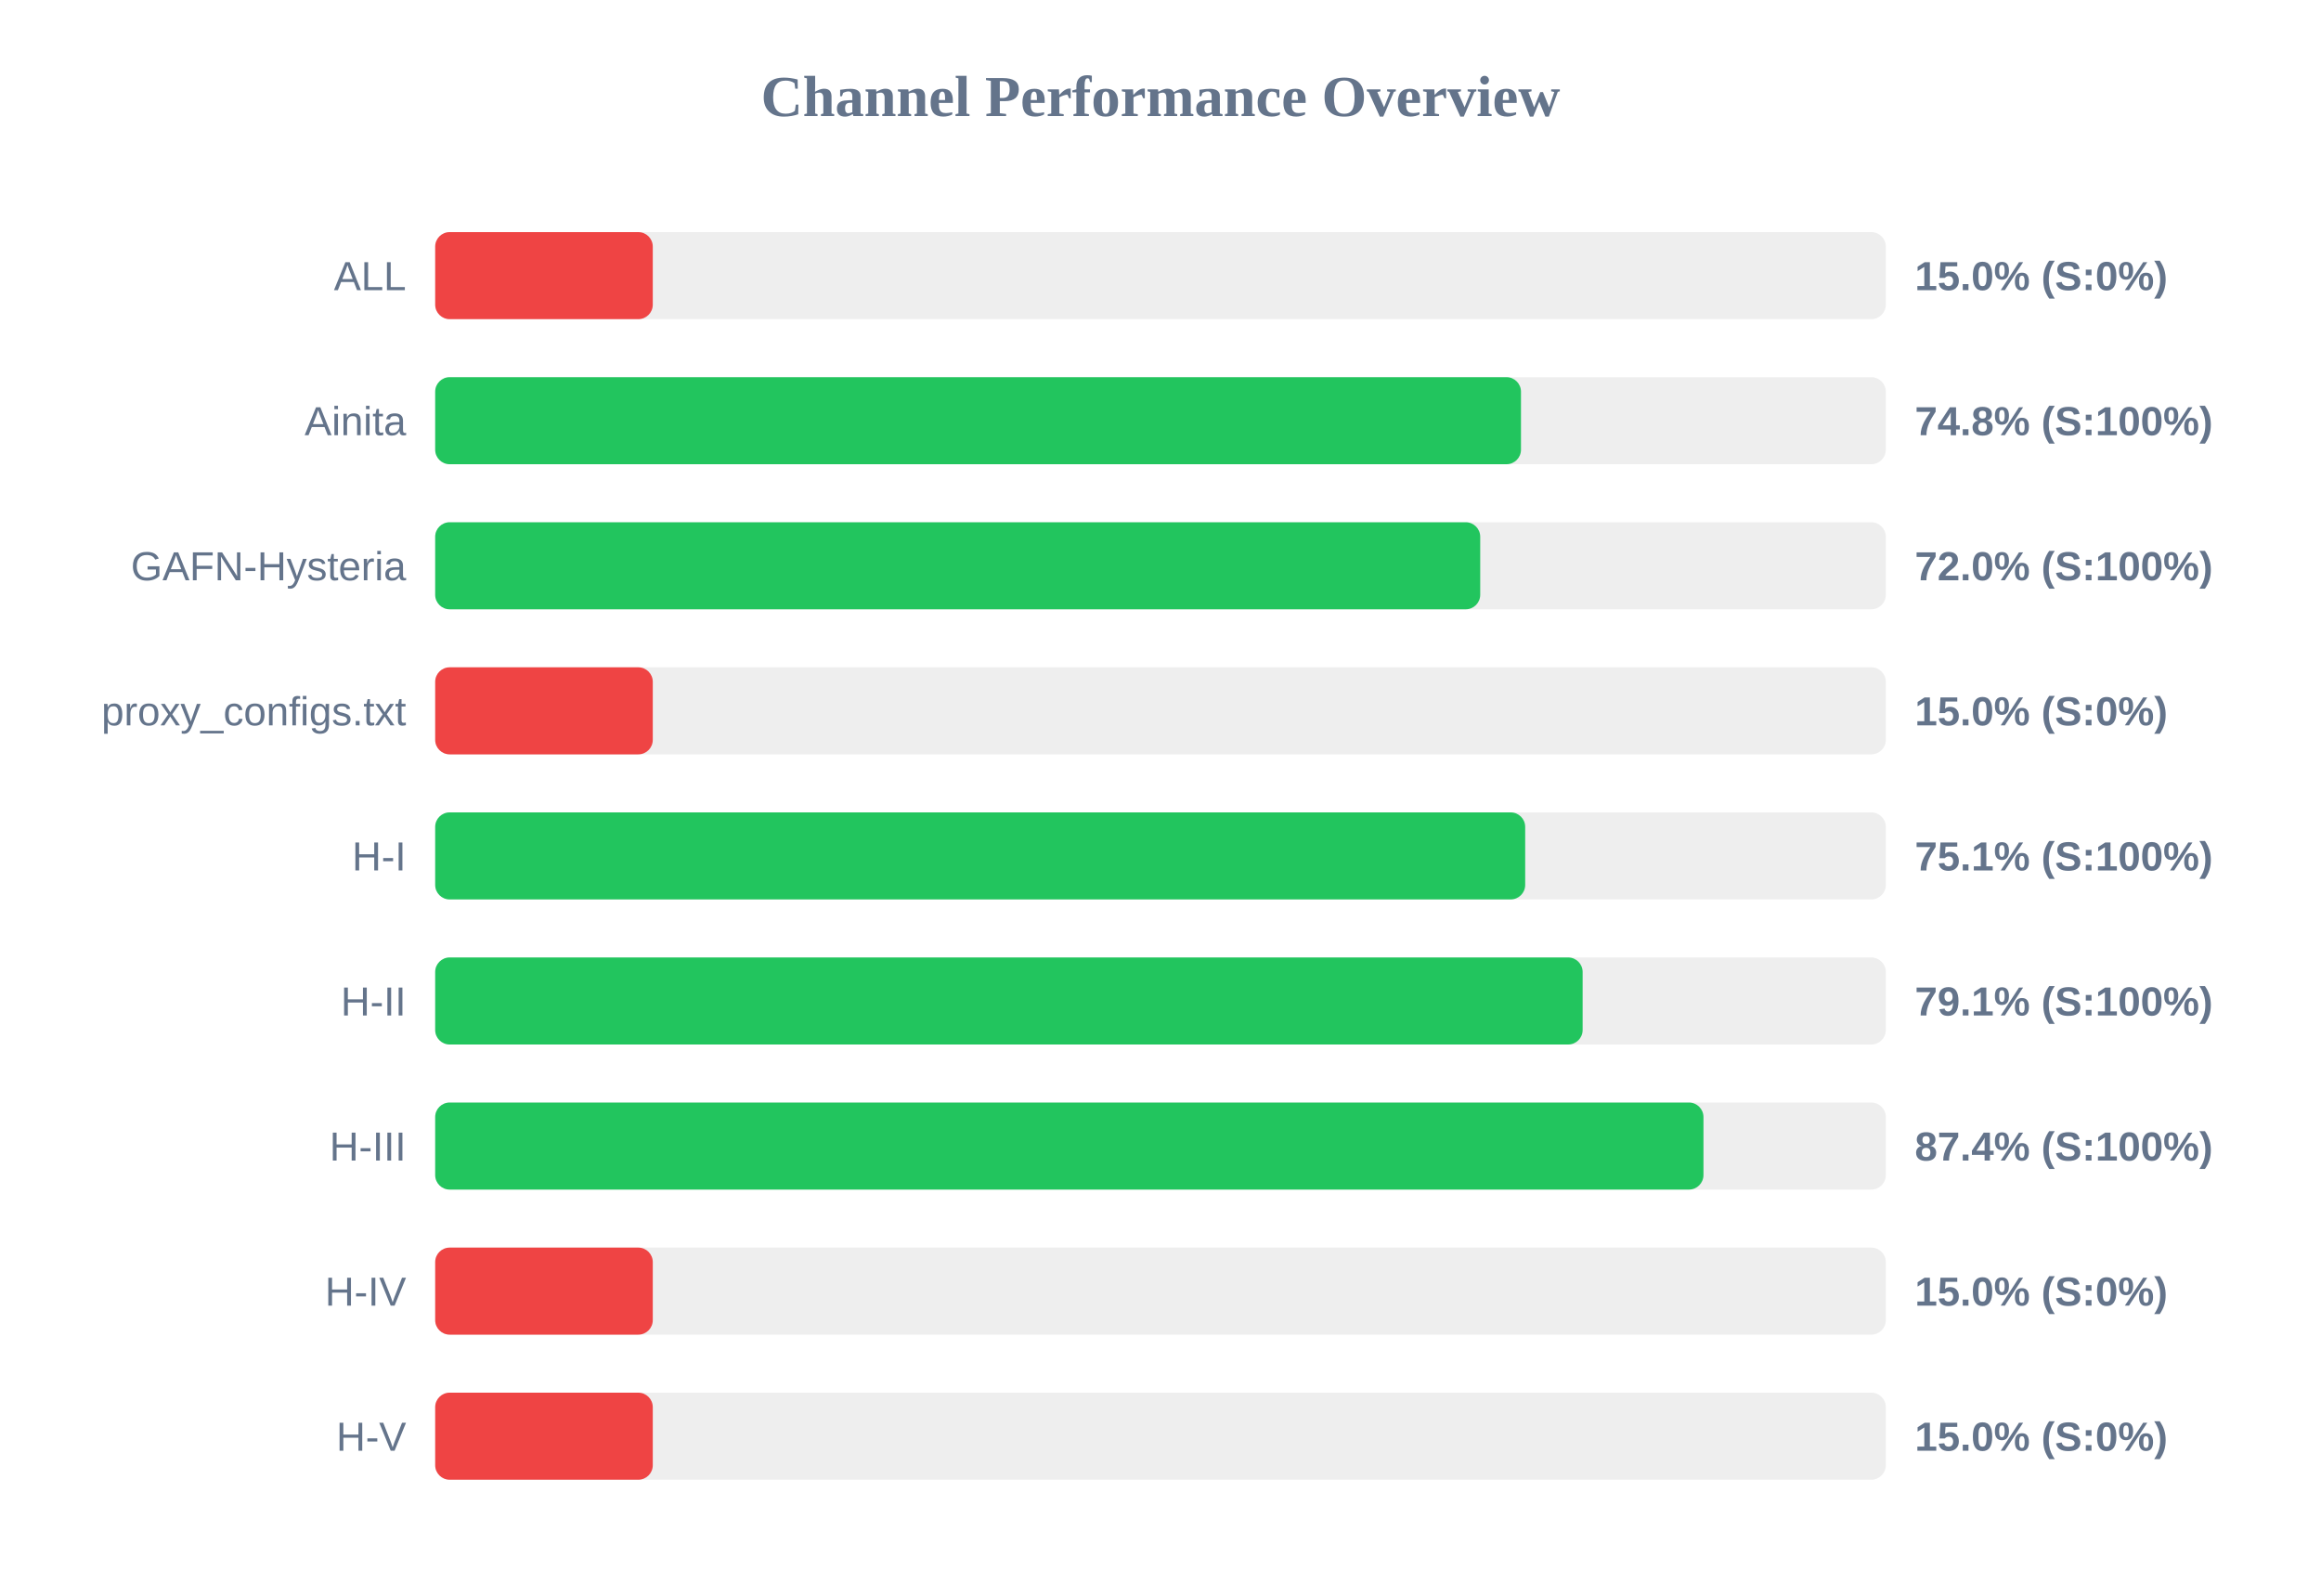
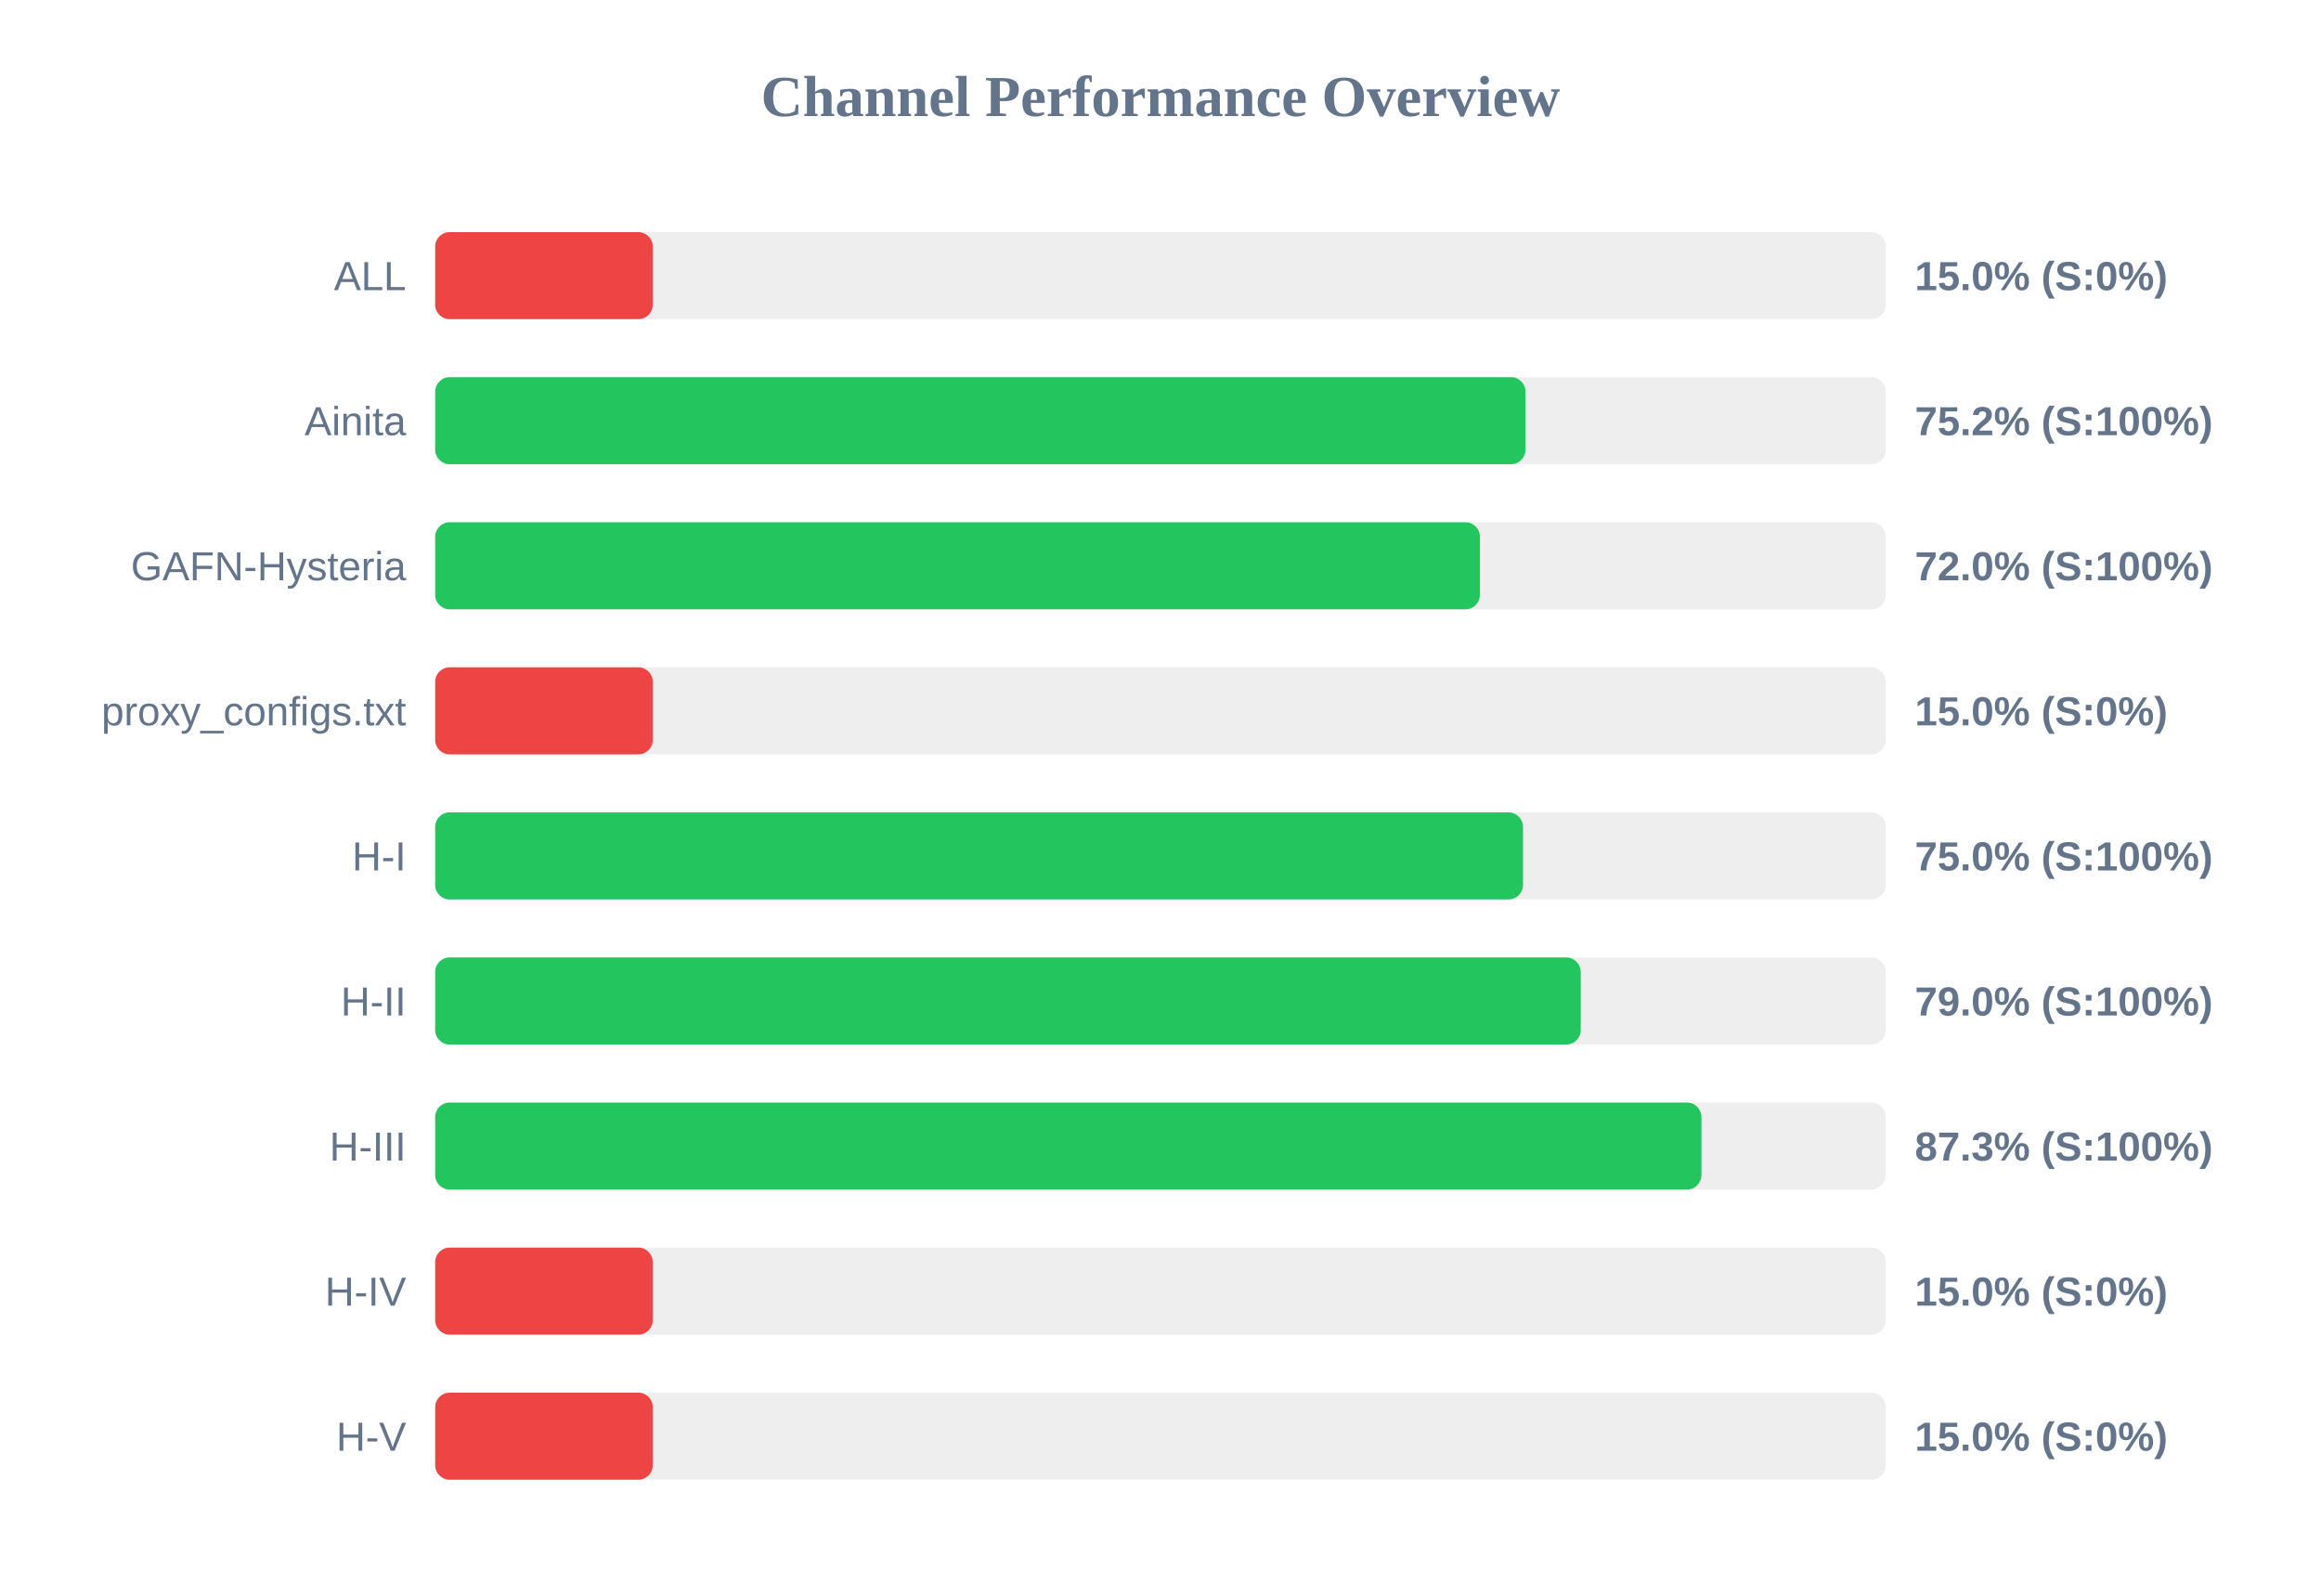
<svg xmlns="http://www.w3.org/2000/svg" width="800" height="550" version="1.1">
  <style>
        .row { font: 14px Arial; fill: #64748b; }
        .score { font: bold 14px Arial; fill: #64748b; }
    </style>
  <text x="400" y="40" text-anchor="middle" font-size="20px" font-weight="bold" fill="#64748b">Channel Performance Overview</text>
  <rect x="150" y="80" width="500" height="30" fill="#eee" rx="5" />
  <rect x="150" y="80" width="75.0" height="30" fill="#ef4444" rx="5" />
  <text x="140" y="100" text-anchor="end" class="row">ALL</text>
  <text x="660" y="100" text-anchor="start" class="score">15.0% (S:0%)</text>
  <rect x="150" y="130" width="500" height="30" fill="#eee" rx="5" />
-   <rect x="150" y="130" width="374.25" height="30" fill="#22c55e" rx="5" />
+   <rect x="150" y="130" width="375.8" height="30" fill="#22c55e" rx="5" />
  <text x="140" y="150" text-anchor="end" class="row">Ainita</text>
-   <text x="660" y="150" text-anchor="start" class="score">74.8% (S:100%)</text>
+   <text x="660" y="150" text-anchor="start" class="score">75.2% (S:100%)</text>
  <rect x="150" y="180" width="500" height="30" fill="#eee" rx="5" />
-   <rect x="150" y="180" width="360.2" height="30" fill="#22c55e" rx="5" />
+   <rect x="150" y="180" width="360.1" height="30" fill="#22c55e" rx="5" />
  <text x="140" y="200" text-anchor="end" class="row">GAFN-Hysteria</text>
  <text x="660" y="200" text-anchor="start" class="score">72.0% (S:100%)</text>
  <rect x="150" y="230" width="500" height="30" fill="#eee" rx="5" />
  <rect x="150" y="230" width="75.0" height="30" fill="#ef4444" rx="5" />
  <text x="140" y="250" text-anchor="end" class="row">proxy_configs.txt</text>
  <text x="660" y="250" text-anchor="start" class="score">15.0% (S:0%)</text>
  <rect x="150" y="280" width="500" height="30" fill="#eee" rx="5" />
-   <rect x="150" y="280" width="375.7" height="30" fill="#22c55e" rx="5" />
+   <rect x="150" y="280" width="374.95" height="30" fill="#22c55e" rx="5" />
  <text x="140" y="300" text-anchor="end" class="row">H-I</text>
-   <text x="660" y="300" text-anchor="start" class="score">75.1% (S:100%)</text>
+   <text x="660" y="300" text-anchor="start" class="score">75.0% (S:100%)</text>
  <rect x="150" y="330" width="500" height="30" fill="#eee" rx="5" />
-   <rect x="150" y="330" width="395.5" height="30" fill="#22c55e" rx="5" />
+   <rect x="150" y="330" width="394.85" height="30" fill="#22c55e" rx="5" />
  <text x="140" y="350" text-anchor="end" class="row">H-II</text>
-   <text x="660" y="350" text-anchor="start" class="score">79.1% (S:100%)</text>
+   <text x="660" y="350" text-anchor="start" class="score">79.0% (S:100%)</text>
  <rect x="150" y="380" width="500" height="30" fill="#eee" rx="5" />
-   <rect x="150" y="380" width="437.15" height="30" fill="#22c55e" rx="5" />
+   <rect x="150" y="380" width="436.45" height="30" fill="#22c55e" rx="5" />
  <text x="140" y="400" text-anchor="end" class="row">H-III</text>
-   <text x="660" y="400" text-anchor="start" class="score">87.4% (S:100%)</text>
+   <text x="660" y="400" text-anchor="start" class="score">87.3% (S:100%)</text>
  <rect x="150" y="430" width="500" height="30" fill="#eee" rx="5" />
  <rect x="150" y="430" width="75.0" height="30" fill="#ef4444" rx="5" />
  <text x="140" y="450" text-anchor="end" class="row">H-IV</text>
  <text x="660" y="450" text-anchor="start" class="score">15.0% (S:0%)</text>
  <rect x="150" y="480" width="500" height="30" fill="#eee" rx="5" />
  <rect x="150" y="480" width="75.0" height="30" fill="#ef4444" rx="5" />
  <text x="140" y="500" text-anchor="end" class="row">H-V</text>
  <text x="660" y="500" text-anchor="start" class="score">15.0% (S:0%)</text>
</svg>
